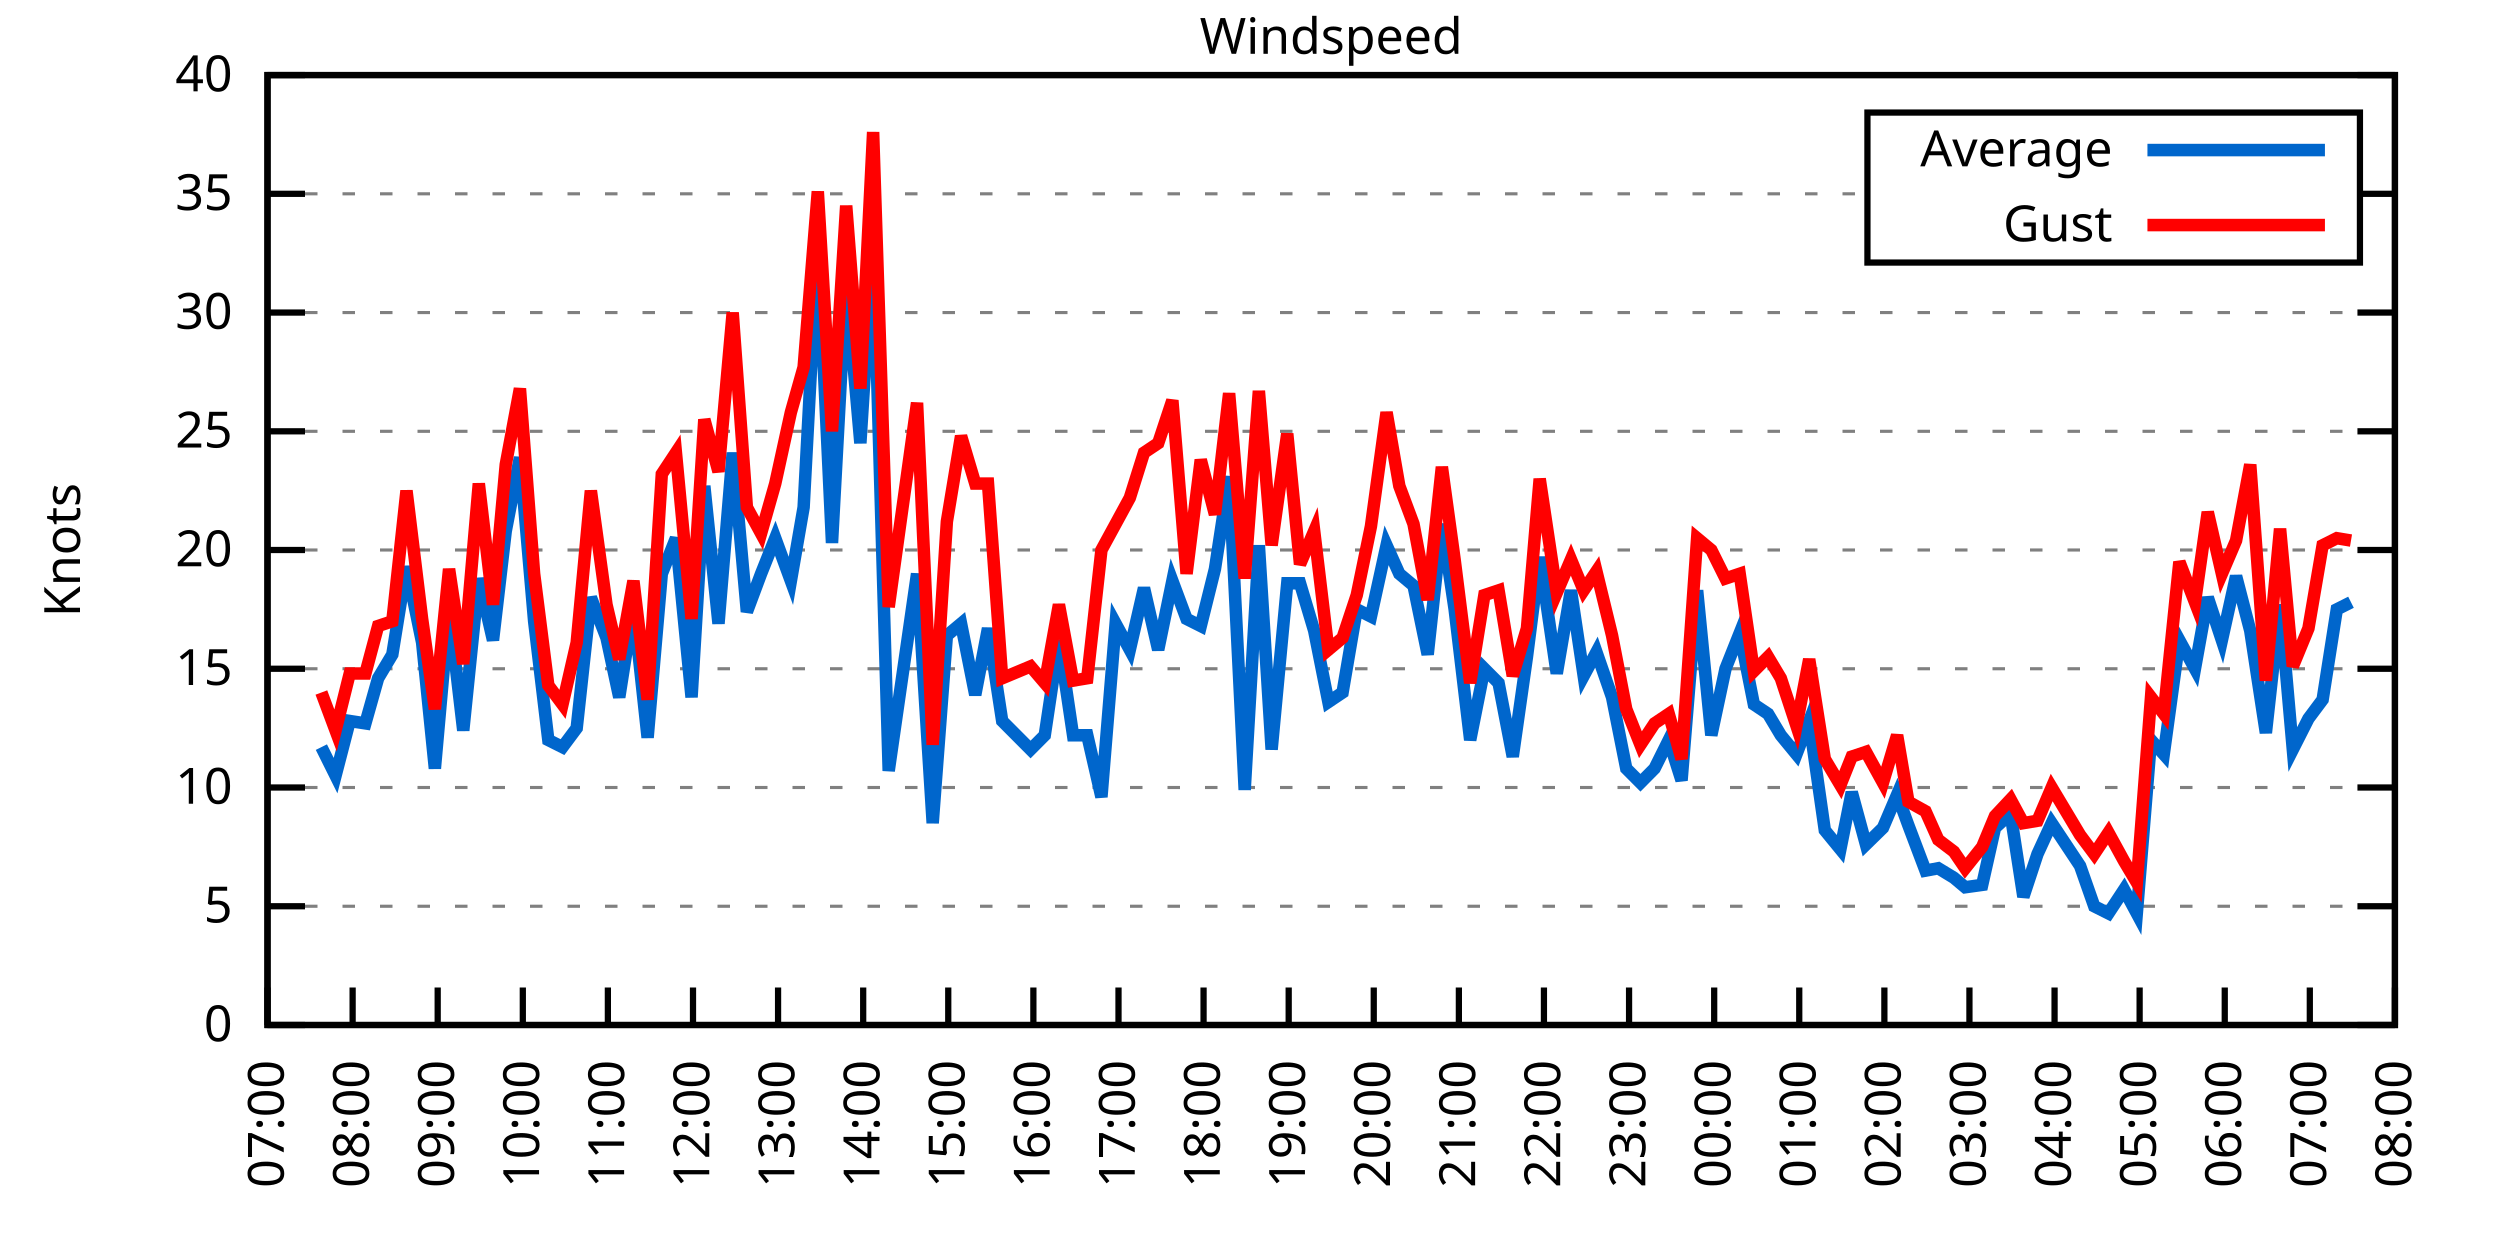
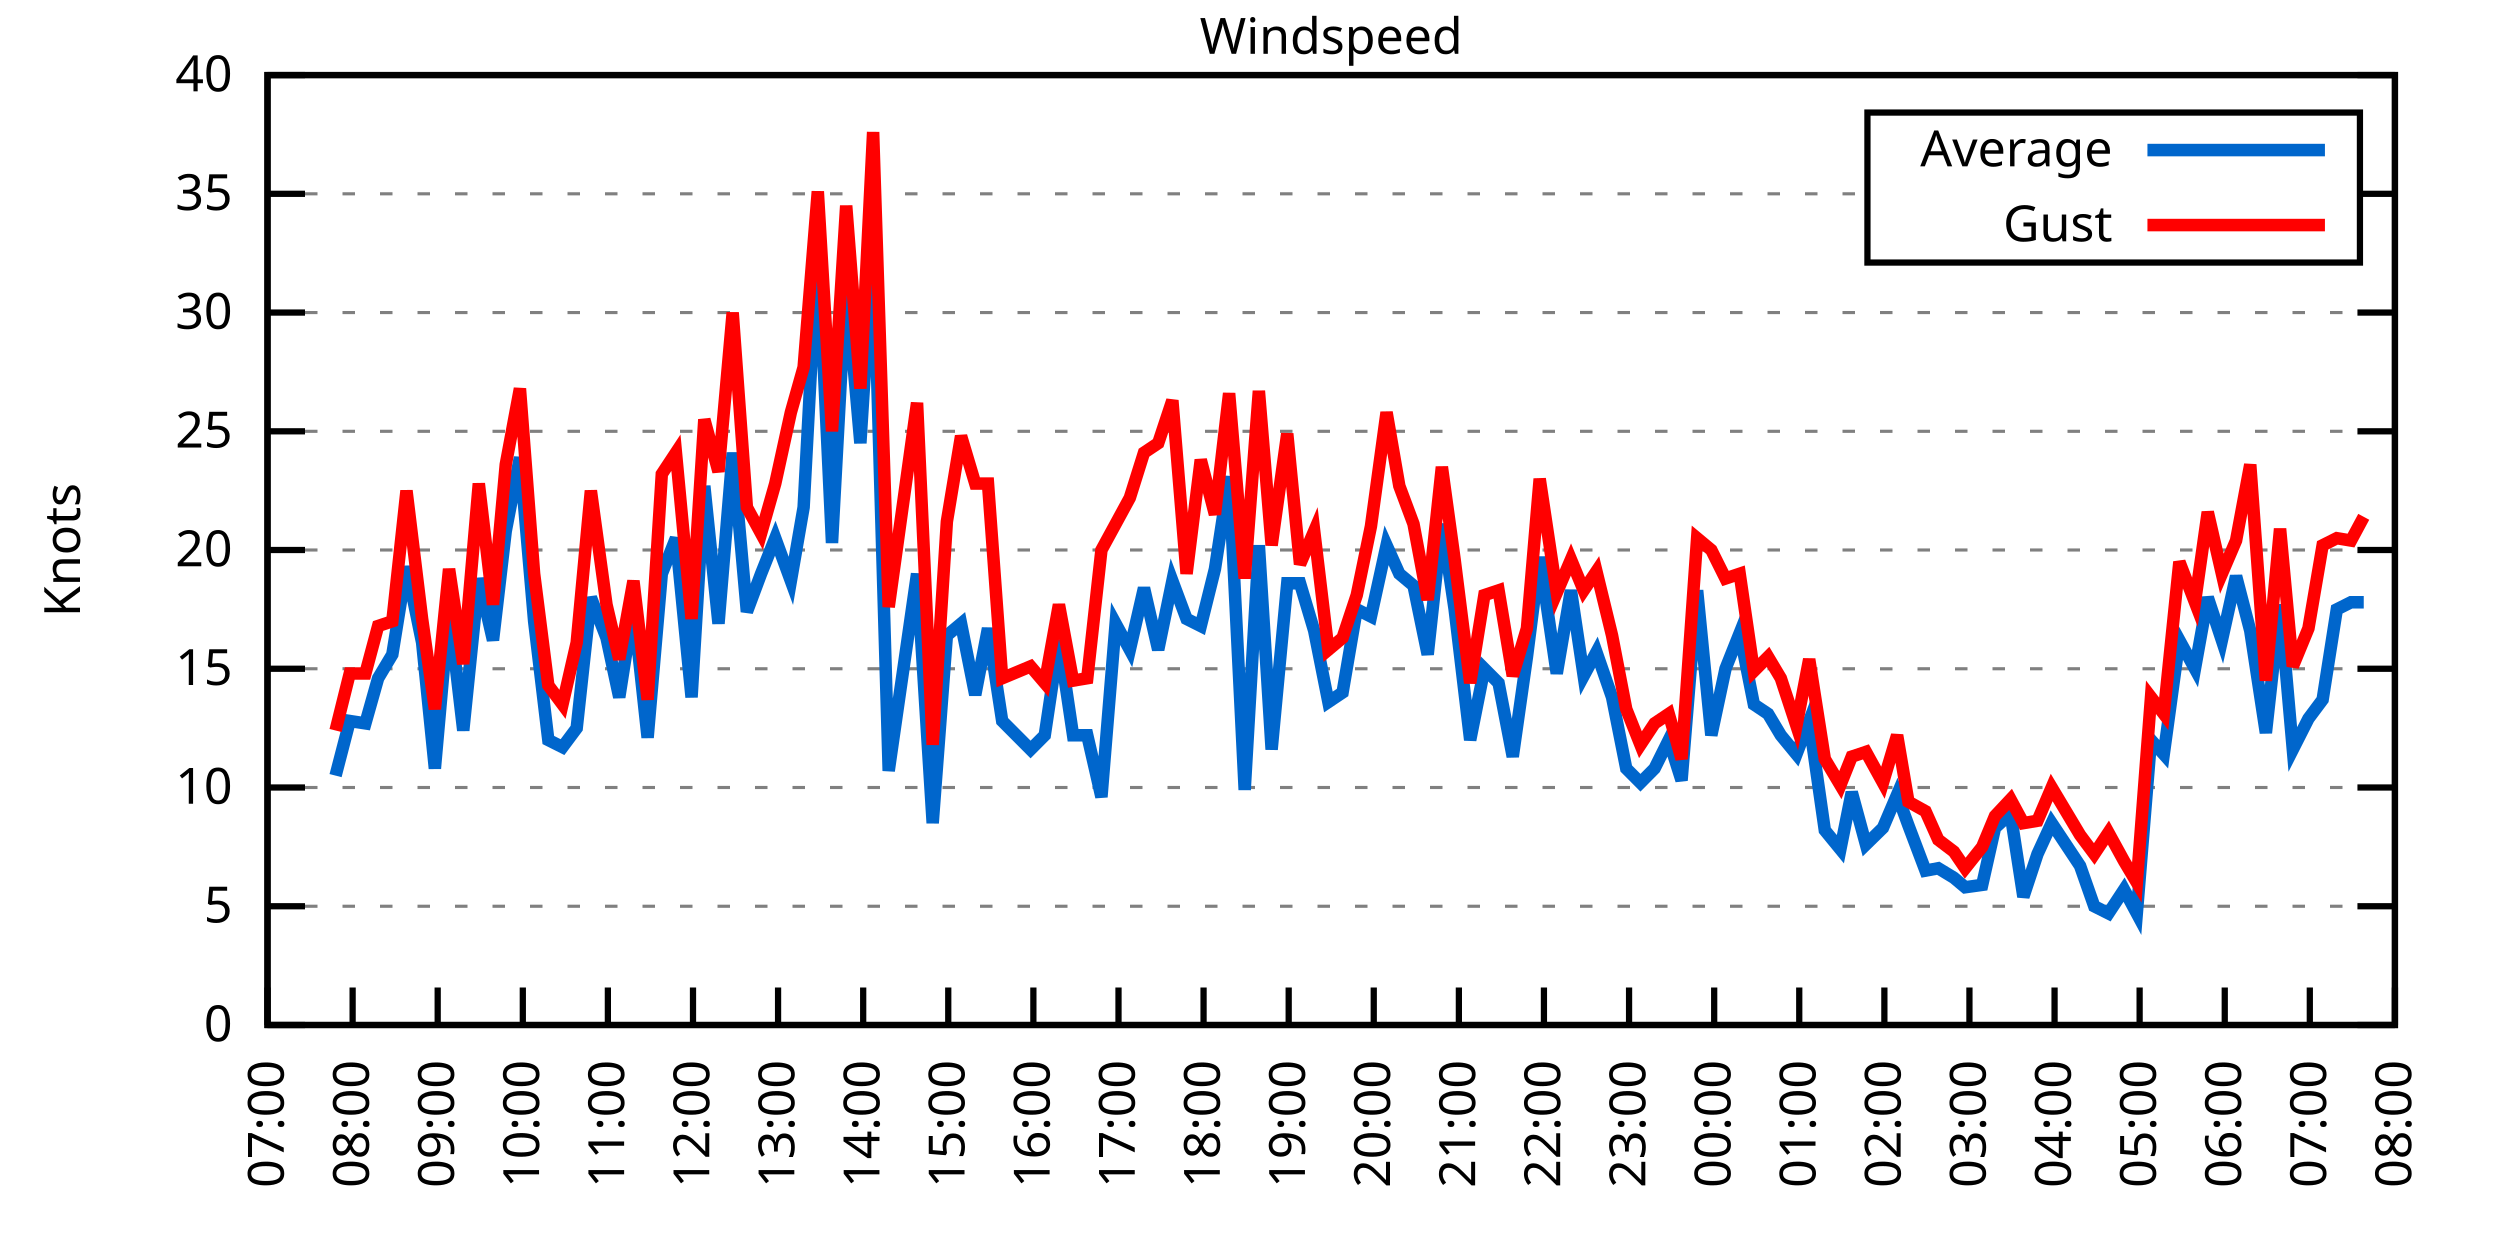
<svg xmlns="http://www.w3.org/2000/svg" xmlns:xlink="http://www.w3.org/1999/xlink" width="400" height="200" viewBox="0 0 400 200">
  <g id="gnuplot_canvas">
    <rect x="0" y="0" width="400" height="200" fill="none" />
    <defs>
      <circle id="gpDot" r="0.5" stroke-width="0.5" stroke="currentColor" />
      <path id="gpPt0" stroke-width="0.333" stroke="currentColor" d="M-1,0 h2 M0,-1 v2" />
      <path id="gpPt1" stroke-width="0.333" stroke="currentColor" d="M-1,-1 L1,1 M1,-1 L-1,1" />
      <path id="gpPt2" stroke-width="0.333" stroke="currentColor" d="M-1,0 L1,0 M0,-1 L0,1 M-1,-1 L1,1 M-1,1 L1,-1" />
      <rect id="gpPt3" stroke-width="0.333" stroke="currentColor" x="-1" y="-1" width="2" height="2" />
      <rect id="gpPt4" stroke-width="0.333" stroke="currentColor" fill="currentColor" x="-1" y="-1" width="2" height="2" />
      <circle id="gpPt5" stroke-width="0.333" stroke="currentColor" cx="0" cy="0" r="1" />
      <use xlink:href="#gpPt5" id="gpPt6" fill="currentColor" stroke="none" />
      <path id="gpPt7" stroke-width="0.333" stroke="currentColor" d="M0,-1.33 L-1.33,0.67 L1.33,0.67 z" />
      <use xlink:href="#gpPt7" id="gpPt8" fill="currentColor" stroke="none" />
      <use xlink:href="#gpPt7" id="gpPt9" stroke="currentColor" transform="rotate(180)" />
      <use xlink:href="#gpPt9" id="gpPt10" fill="currentColor" stroke="none" />
      <use xlink:href="#gpPt3" id="gpPt11" stroke="currentColor" transform="rotate(45)" />
      <use xlink:href="#gpPt11" id="gpPt12" fill="currentColor" stroke="none" />
      <path id="gpPt13" stroke-width="0.333" stroke="currentColor" d="M0,1.330 L1.265,0.411 L0.782,-1.067 L-0.782,-1.076 L-1.265,0.411 z" />
      <use xlink:href="#gpPt13" id="gpPt14" fill="currentColor" stroke="none" />
      <filter id="textbox" filterUnits="objectBoundingBox" x="0" y="0" height="1" width="1">
        <feFlood flood-color="white" flood-opacity="1" result="bgnd" />
        <feComposite in="SourceGraphic" in2="bgnd" operator="atop" />
      </filter>
      <filter id="greybox" filterUnits="objectBoundingBox" x="0" y="0" height="1" width="1">
        <feFlood flood-color="lightgrey" flood-opacity="1" result="grey" />
        <feComposite in="SourceGraphic" in2="grey" operator="atop" />
      </filter>
    </defs>
    <g fill="none" color="white" stroke="currentColor" stroke-width="1.00" stroke-linecap="butt" stroke-linejoin="miter">
</g>
    <g fill="none" color="black" stroke="currentColor" stroke-width="1.00" stroke-linecap="butt" stroke-linejoin="miter">
      <g stroke="none" shape-rendering="crispEdges">
        <polygon fill="rgb(255, 255, 255)" points="42.80,164.00 383.18,164.00 383.18,12.02 42.80,12.02 " />
      </g>
    </g>
    <g fill="none" color="black" stroke="currentColor" stroke-width="1.00" stroke-linecap="butt" stroke-linejoin="miter">
</g>
    <g fill="none" color="black" stroke="black" stroke-width="0.50" stroke-linecap="butt" stroke-linejoin="miter">
</g>
    <g fill="none" color="gray" stroke="currentColor" stroke-width="0.50" stroke-linecap="butt" stroke-linejoin="miter">
      <path stroke="gray" stroke-dasharray="2,4" class="gridline" d="M42.80,164.00 L383.19,164.00  " />
    </g>
    <g fill="none" color="gray" stroke="gray" stroke-width="1.00" stroke-linecap="butt" stroke-linejoin="miter">
</g>
    <g fill="none" color="black" stroke="currentColor" stroke-width="1.00" stroke-linecap="butt" stroke-linejoin="miter">
      <path stroke="black" d="M42.80,164.00 L48.80,164.00 M383.19,164.00 L377.19,164.00  " />
      <g transform="translate(37.20,166.60)" stroke="none" fill="black" font-family="Sans" font-size="8.00" text-anchor="end">
        <text>
          <tspan font-family="Sans"> 0</tspan>
        </text>
      </g>
    </g>
    <g fill="none" color="black" stroke="currentColor" stroke-width="1.00" stroke-linecap="butt" stroke-linejoin="miter">
</g>
    <g fill="none" color="black" stroke="black" stroke-width="0.50" stroke-linecap="butt" stroke-linejoin="miter">
</g>
    <g fill="none" color="gray" stroke="currentColor" stroke-width="0.50" stroke-linecap="butt" stroke-linejoin="miter">
      <path stroke="gray" stroke-dasharray="2,4" class="gridline" d="M42.80,145.00 L383.19,145.00  " />
    </g>
    <g fill="none" color="gray" stroke="gray" stroke-width="1.00" stroke-linecap="butt" stroke-linejoin="miter">
</g>
    <g fill="none" color="black" stroke="currentColor" stroke-width="1.00" stroke-linecap="butt" stroke-linejoin="miter">
      <path stroke="black" d="M42.80,145.00 L48.80,145.00 M383.19,145.00 L377.19,145.00  " />
      <g transform="translate(37.20,147.60)" stroke="none" fill="black" font-family="Sans" font-size="8.00" text-anchor="end">
        <text>
          <tspan font-family="Sans"> 5</tspan>
        </text>
      </g>
    </g>
    <g fill="none" color="black" stroke="currentColor" stroke-width="1.00" stroke-linecap="butt" stroke-linejoin="miter">
</g>
    <g fill="none" color="black" stroke="black" stroke-width="0.50" stroke-linecap="butt" stroke-linejoin="miter">
</g>
    <g fill="none" color="gray" stroke="currentColor" stroke-width="0.50" stroke-linecap="butt" stroke-linejoin="miter">
      <path stroke="gray" stroke-dasharray="2,4" class="gridline" d="M42.80,126.00 L383.19,126.00  " />
    </g>
    <g fill="none" color="gray" stroke="gray" stroke-width="1.00" stroke-linecap="butt" stroke-linejoin="miter">
</g>
    <g fill="none" color="black" stroke="currentColor" stroke-width="1.00" stroke-linecap="butt" stroke-linejoin="miter">
      <path stroke="black" d="M42.80,126.00 L48.80,126.00 M383.19,126.00 L377.19,126.00  " />
      <g transform="translate(37.20,128.60)" stroke="none" fill="black" font-family="Sans" font-size="8.00" text-anchor="end">
        <text>
          <tspan font-family="Sans"> 10</tspan>
        </text>
      </g>
    </g>
    <g fill="none" color="black" stroke="currentColor" stroke-width="1.00" stroke-linecap="butt" stroke-linejoin="miter">
</g>
    <g fill="none" color="black" stroke="black" stroke-width="0.50" stroke-linecap="butt" stroke-linejoin="miter">
</g>
    <g fill="none" color="gray" stroke="currentColor" stroke-width="0.50" stroke-linecap="butt" stroke-linejoin="miter">
      <path stroke="gray" stroke-dasharray="2,4" class="gridline" d="M42.80,107.00 L383.19,107.00  " />
    </g>
    <g fill="none" color="gray" stroke="gray" stroke-width="1.00" stroke-linecap="butt" stroke-linejoin="miter">
</g>
    <g fill="none" color="black" stroke="currentColor" stroke-width="1.00" stroke-linecap="butt" stroke-linejoin="miter">
      <path stroke="black" d="M42.80,107.00 L48.80,107.00 M383.19,107.00 L377.19,107.00  " />
      <g transform="translate(37.20,109.60)" stroke="none" fill="black" font-family="Sans" font-size="8.00" text-anchor="end">
        <text>
          <tspan font-family="Sans"> 15</tspan>
        </text>
      </g>
    </g>
    <g fill="none" color="black" stroke="currentColor" stroke-width="1.00" stroke-linecap="butt" stroke-linejoin="miter">
</g>
    <g fill="none" color="black" stroke="black" stroke-width="0.50" stroke-linecap="butt" stroke-linejoin="miter">
</g>
    <g fill="none" color="gray" stroke="currentColor" stroke-width="0.50" stroke-linecap="butt" stroke-linejoin="miter">
      <path stroke="gray" stroke-dasharray="2,4" class="gridline" d="M42.80,88.00 L383.19,88.00  " />
    </g>
    <g fill="none" color="gray" stroke="gray" stroke-width="1.00" stroke-linecap="butt" stroke-linejoin="miter">
</g>
    <g fill="none" color="black" stroke="currentColor" stroke-width="1.00" stroke-linecap="butt" stroke-linejoin="miter">
      <path stroke="black" d="M42.80,88.00 L48.80,88.00 M383.19,88.00 L377.19,88.00  " />
      <g transform="translate(37.20,90.60)" stroke="none" fill="black" font-family="Sans" font-size="8.00" text-anchor="end">
        <text>
          <tspan font-family="Sans"> 20</tspan>
        </text>
      </g>
    </g>
    <g fill="none" color="black" stroke="currentColor" stroke-width="1.00" stroke-linecap="butt" stroke-linejoin="miter">
</g>
    <g fill="none" color="black" stroke="black" stroke-width="0.50" stroke-linecap="butt" stroke-linejoin="miter">
</g>
    <g fill="none" color="gray" stroke="currentColor" stroke-width="0.50" stroke-linecap="butt" stroke-linejoin="miter">
      <path stroke="gray" stroke-dasharray="2,4" class="gridline" d="M42.80,69.01 L383.19,69.01  " />
    </g>
    <g fill="none" color="gray" stroke="gray" stroke-width="1.00" stroke-linecap="butt" stroke-linejoin="miter">
</g>
    <g fill="none" color="black" stroke="currentColor" stroke-width="1.00" stroke-linecap="butt" stroke-linejoin="miter">
      <path stroke="black" d="M42.80,69.01 L48.80,69.01 M383.19,69.01 L377.19,69.01  " />
      <g transform="translate(37.20,71.61)" stroke="none" fill="black" font-family="Sans" font-size="8.00" text-anchor="end">
        <text>
          <tspan font-family="Sans"> 25</tspan>
        </text>
      </g>
    </g>
    <g fill="none" color="black" stroke="currentColor" stroke-width="1.00" stroke-linecap="butt" stroke-linejoin="miter">
</g>
    <g fill="none" color="black" stroke="black" stroke-width="0.50" stroke-linecap="butt" stroke-linejoin="miter">
</g>
    <g fill="none" color="gray" stroke="currentColor" stroke-width="0.50" stroke-linecap="butt" stroke-linejoin="miter">
      <path stroke="gray" stroke-dasharray="2,4" class="gridline" d="M42.80,50.01 L383.19,50.01  " />
    </g>
    <g fill="none" color="gray" stroke="gray" stroke-width="1.00" stroke-linecap="butt" stroke-linejoin="miter">
</g>
    <g fill="none" color="black" stroke="currentColor" stroke-width="1.00" stroke-linecap="butt" stroke-linejoin="miter">
      <path stroke="black" d="M42.80,50.01 L48.80,50.01 M383.19,50.01 L377.19,50.01  " />
      <g transform="translate(37.20,52.61)" stroke="none" fill="black" font-family="Sans" font-size="8.00" text-anchor="end">
        <text>
          <tspan font-family="Sans"> 30</tspan>
        </text>
      </g>
    </g>
    <g fill="none" color="black" stroke="currentColor" stroke-width="1.00" stroke-linecap="butt" stroke-linejoin="miter">
</g>
    <g fill="none" color="black" stroke="black" stroke-width="0.50" stroke-linecap="butt" stroke-linejoin="miter">
</g>
    <g fill="none" color="gray" stroke="currentColor" stroke-width="0.50" stroke-linecap="butt" stroke-linejoin="miter">
      <path stroke="gray" stroke-dasharray="2,4" class="gridline" d="M42.80,31.01 L298.79,31.01 M377.59,31.01 L383.19,31.01  " />
    </g>
    <g fill="none" color="gray" stroke="gray" stroke-width="1.00" stroke-linecap="butt" stroke-linejoin="miter">
</g>
    <g fill="none" color="black" stroke="currentColor" stroke-width="1.00" stroke-linecap="butt" stroke-linejoin="miter">
      <path stroke="black" d="M42.80,31.01 L48.80,31.01 M383.19,31.01 L377.19,31.01  " />
      <g transform="translate(37.20,33.61)" stroke="none" fill="black" font-family="Sans" font-size="8.00" text-anchor="end">
        <text>
          <tspan font-family="Sans"> 35</tspan>
        </text>
      </g>
    </g>
    <g fill="none" color="black" stroke="currentColor" stroke-width="1.00" stroke-linecap="butt" stroke-linejoin="miter">
</g>
    <g fill="none" color="black" stroke="black" stroke-width="0.50" stroke-linecap="butt" stroke-linejoin="miter">
</g>
    <g fill="none" color="gray" stroke="currentColor" stroke-width="0.50" stroke-linecap="butt" stroke-linejoin="miter">
      <path stroke="gray" stroke-dasharray="2,4" class="gridline" d="M42.80,12.01 L383.19,12.01  " />
    </g>
    <g fill="none" color="gray" stroke="gray" stroke-width="1.00" stroke-linecap="butt" stroke-linejoin="miter">
</g>
    <g fill="none" color="black" stroke="currentColor" stroke-width="1.00" stroke-linecap="butt" stroke-linejoin="miter">
      <path stroke="black" d="M42.80,12.01 L48.80,12.01 M383.19,12.01 L377.19,12.01  " />
      <g transform="translate(37.20,14.61)" stroke="none" fill="black" font-family="Sans" font-size="8.00" text-anchor="end">
        <text>
          <tspan font-family="Sans"> 40</tspan>
        </text>
      </g>
    </g>
    <g fill="none" color="black" stroke="currentColor" stroke-width="1.00" stroke-linecap="butt" stroke-linejoin="miter">
      <path stroke="black" d="M42.80,164.00 L42.80,158.00  " />
      <g transform="translate(45.40,169.60) rotate(270.00)" stroke="none" fill="black" font-family="Sans" font-size="8.00" text-anchor="end">
        <text>
          <tspan font-family="Sans">07:00</tspan>
        </text>
      </g>
    </g>
    <g fill="none" color="black" stroke="currentColor" stroke-width="1.00" stroke-linecap="butt" stroke-linejoin="miter">
      <path stroke="black" d="M56.42,164.00 L56.42,158.00  " />
      <g transform="translate(59.02,169.60) rotate(270.00)" stroke="none" fill="black" font-family="Sans" font-size="8.00" text-anchor="end">
        <text>
          <tspan font-family="Sans">08:00</tspan>
        </text>
      </g>
    </g>
    <g fill="none" color="black" stroke="currentColor" stroke-width="1.00" stroke-linecap="butt" stroke-linejoin="miter">
      <path stroke="black" d="M70.03,164.00 L70.03,158.00  " />
      <g transform="translate(72.63,169.60) rotate(270.00)" stroke="none" fill="black" font-family="Sans" font-size="8.00" text-anchor="end">
        <text>
          <tspan font-family="Sans">09:00</tspan>
        </text>
      </g>
    </g>
    <g fill="none" color="black" stroke="currentColor" stroke-width="1.00" stroke-linecap="butt" stroke-linejoin="miter">
      <path stroke="black" d="M83.65,164.00 L83.65,158.00  " />
      <g transform="translate(86.25,169.60) rotate(270.00)" stroke="none" fill="black" font-family="Sans" font-size="8.00" text-anchor="end">
        <text>
          <tspan font-family="Sans">10:00</tspan>
        </text>
      </g>
    </g>
    <g fill="none" color="black" stroke="currentColor" stroke-width="1.00" stroke-linecap="butt" stroke-linejoin="miter">
      <path stroke="black" d="M97.26,164.00 L97.26,158.00  " />
      <g transform="translate(99.86,169.60) rotate(270.00)" stroke="none" fill="black" font-family="Sans" font-size="8.00" text-anchor="end">
        <text>
          <tspan font-family="Sans">11:00</tspan>
        </text>
      </g>
    </g>
    <g fill="none" color="black" stroke="currentColor" stroke-width="1.00" stroke-linecap="butt" stroke-linejoin="miter">
      <path stroke="black" d="M110.88,164.00 L110.88,158.00  " />
      <g transform="translate(113.48,169.60) rotate(270.00)" stroke="none" fill="black" font-family="Sans" font-size="8.00" text-anchor="end">
        <text>
          <tspan font-family="Sans">12:00</tspan>
        </text>
      </g>
    </g>
    <g fill="none" color="black" stroke="currentColor" stroke-width="1.00" stroke-linecap="butt" stroke-linejoin="miter">
      <path stroke="black" d="M124.49,164.00 L124.49,158.00  " />
      <g transform="translate(127.09,169.60) rotate(270.00)" stroke="none" fill="black" font-family="Sans" font-size="8.00" text-anchor="end">
        <text>
          <tspan font-family="Sans">13:00</tspan>
        </text>
      </g>
    </g>
    <g fill="none" color="black" stroke="currentColor" stroke-width="1.00" stroke-linecap="butt" stroke-linejoin="miter">
      <path stroke="black" d="M138.11,164.00 L138.11,158.00  " />
      <g transform="translate(140.71,169.60) rotate(270.00)" stroke="none" fill="black" font-family="Sans" font-size="8.00" text-anchor="end">
        <text>
          <tspan font-family="Sans">14:00</tspan>
        </text>
      </g>
    </g>
    <g fill="none" color="black" stroke="currentColor" stroke-width="1.00" stroke-linecap="butt" stroke-linejoin="miter">
      <path stroke="black" d="M151.72,164.00 L151.72,158.00  " />
      <g transform="translate(154.32,169.60) rotate(270.00)" stroke="none" fill="black" font-family="Sans" font-size="8.00" text-anchor="end">
        <text>
          <tspan font-family="Sans">15:00</tspan>
        </text>
      </g>
    </g>
    <g fill="none" color="black" stroke="currentColor" stroke-width="1.00" stroke-linecap="butt" stroke-linejoin="miter">
      <path stroke="black" d="M165.34,164.00 L165.34,158.00  " />
      <g transform="translate(167.94,169.60) rotate(270.00)" stroke="none" fill="black" font-family="Sans" font-size="8.00" text-anchor="end">
        <text>
          <tspan font-family="Sans">16:00</tspan>
        </text>
      </g>
    </g>
    <g fill="none" color="black" stroke="currentColor" stroke-width="1.00" stroke-linecap="butt" stroke-linejoin="miter">
      <path stroke="black" d="M178.96,164.00 L178.96,158.00  " />
      <g transform="translate(181.56,169.60) rotate(270.00)" stroke="none" fill="black" font-family="Sans" font-size="8.00" text-anchor="end">
        <text>
          <tspan font-family="Sans">17:00</tspan>
        </text>
      </g>
    </g>
    <g fill="none" color="black" stroke="currentColor" stroke-width="1.00" stroke-linecap="butt" stroke-linejoin="miter">
      <path stroke="black" d="M192.57,164.00 L192.57,158.00  " />
      <g transform="translate(195.17,169.60) rotate(270.00)" stroke="none" fill="black" font-family="Sans" font-size="8.00" text-anchor="end">
        <text>
          <tspan font-family="Sans">18:00</tspan>
        </text>
      </g>
    </g>
    <g fill="none" color="black" stroke="currentColor" stroke-width="1.00" stroke-linecap="butt" stroke-linejoin="miter">
      <path stroke="black" d="M206.19,164.00 L206.19,158.00  " />
      <g transform="translate(208.79,169.60) rotate(270.00)" stroke="none" fill="black" font-family="Sans" font-size="8.00" text-anchor="end">
        <text>
          <tspan font-family="Sans">19:00</tspan>
        </text>
      </g>
    </g>
    <g fill="none" color="black" stroke="currentColor" stroke-width="1.00" stroke-linecap="butt" stroke-linejoin="miter">
      <path stroke="black" d="M219.80,164.00 L219.80,158.00  " />
      <g transform="translate(222.40,169.60) rotate(270.00)" stroke="none" fill="black" font-family="Sans" font-size="8.00" text-anchor="end">
        <text>
          <tspan font-family="Sans">20:00</tspan>
        </text>
      </g>
    </g>
    <g fill="none" color="black" stroke="currentColor" stroke-width="1.00" stroke-linecap="butt" stroke-linejoin="miter">
      <path stroke="black" d="M233.42,164.00 L233.42,158.00  " />
      <g transform="translate(236.02,169.60) rotate(270.00)" stroke="none" fill="black" font-family="Sans" font-size="8.00" text-anchor="end">
        <text>
          <tspan font-family="Sans">21:00</tspan>
        </text>
      </g>
    </g>
    <g fill="none" color="black" stroke="currentColor" stroke-width="1.00" stroke-linecap="butt" stroke-linejoin="miter">
      <path stroke="black" d="M247.03,164.00 L247.03,158.00  " />
      <g transform="translate(249.63,169.60) rotate(270.00)" stroke="none" fill="black" font-family="Sans" font-size="8.00" text-anchor="end">
        <text>
          <tspan font-family="Sans">22:00</tspan>
        </text>
      </g>
    </g>
    <g fill="none" color="black" stroke="currentColor" stroke-width="1.00" stroke-linecap="butt" stroke-linejoin="miter">
      <path stroke="black" d="M260.65,164.00 L260.65,158.00  " />
      <g transform="translate(263.25,169.60) rotate(270.00)" stroke="none" fill="black" font-family="Sans" font-size="8.00" text-anchor="end">
        <text>
          <tspan font-family="Sans">23:00</tspan>
        </text>
      </g>
    </g>
    <g fill="none" color="black" stroke="currentColor" stroke-width="1.00" stroke-linecap="butt" stroke-linejoin="miter">
      <path stroke="black" d="M274.27,164.00 L274.27,158.00  " />
      <g transform="translate(276.87,169.60) rotate(270.00)" stroke="none" fill="black" font-family="Sans" font-size="8.00" text-anchor="end">
        <text>
          <tspan font-family="Sans">00:00</tspan>
        </text>
      </g>
    </g>
    <g fill="none" color="black" stroke="currentColor" stroke-width="1.00" stroke-linecap="butt" stroke-linejoin="miter">
      <path stroke="black" d="M287.88,164.00 L287.88,158.00  " />
      <g transform="translate(290.48,169.60) rotate(270.00)" stroke="none" fill="black" font-family="Sans" font-size="8.00" text-anchor="end">
        <text>
          <tspan font-family="Sans">01:00</tspan>
        </text>
      </g>
    </g>
    <g fill="none" color="black" stroke="currentColor" stroke-width="1.00" stroke-linecap="butt" stroke-linejoin="miter">
      <path stroke="black" d="M301.50,164.00 L301.50,158.00  " />
      <g transform="translate(304.10,169.60) rotate(270.00)" stroke="none" fill="black" font-family="Sans" font-size="8.00" text-anchor="end">
        <text>
          <tspan font-family="Sans">02:00</tspan>
        </text>
      </g>
    </g>
    <g fill="none" color="black" stroke="currentColor" stroke-width="1.00" stroke-linecap="butt" stroke-linejoin="miter">
      <path stroke="black" d="M315.11,164.00 L315.11,158.00  " />
      <g transform="translate(317.71,169.60) rotate(270.00)" stroke="none" fill="black" font-family="Sans" font-size="8.00" text-anchor="end">
        <text>
          <tspan font-family="Sans">03:00</tspan>
        </text>
      </g>
    </g>
    <g fill="none" color="black" stroke="currentColor" stroke-width="1.00" stroke-linecap="butt" stroke-linejoin="miter">
      <path stroke="black" d="M328.73,164.00 L328.73,158.00  " />
      <g transform="translate(331.33,169.60) rotate(270.00)" stroke="none" fill="black" font-family="Sans" font-size="8.00" text-anchor="end">
        <text>
          <tspan font-family="Sans">04:00</tspan>
        </text>
      </g>
    </g>
    <g fill="none" color="black" stroke="currentColor" stroke-width="1.00" stroke-linecap="butt" stroke-linejoin="miter">
      <path stroke="black" d="M342.34,164.00 L342.34,158.00  " />
      <g transform="translate(344.94,169.60) rotate(270.00)" stroke="none" fill="black" font-family="Sans" font-size="8.00" text-anchor="end">
        <text>
          <tspan font-family="Sans">05:00</tspan>
        </text>
      </g>
    </g>
    <g fill="none" color="black" stroke="currentColor" stroke-width="1.00" stroke-linecap="butt" stroke-linejoin="miter">
      <path stroke="black" d="M355.96,164.00 L355.96,158.00  " />
      <g transform="translate(358.56,169.60) rotate(270.00)" stroke="none" fill="black" font-family="Sans" font-size="8.00" text-anchor="end">
        <text>
          <tspan font-family="Sans">06:00</tspan>
        </text>
      </g>
    </g>
    <g fill="none" color="black" stroke="currentColor" stroke-width="1.00" stroke-linecap="butt" stroke-linejoin="miter">
      <path stroke="black" d="M369.57,164.00 L369.57,158.00  " />
      <g transform="translate(372.17,169.60) rotate(270.00)" stroke="none" fill="black" font-family="Sans" font-size="8.00" text-anchor="end">
        <text>
          <tspan font-family="Sans">07:00</tspan>
        </text>
      </g>
    </g>
    <g fill="none" color="black" stroke="currentColor" stroke-width="1.00" stroke-linecap="butt" stroke-linejoin="miter">
      <path stroke="black" d="M383.19,164.00 L383.19,158.00  " />
      <g transform="translate(385.79,169.60) rotate(270.00)" stroke="none" fill="black" font-family="Sans" font-size="8.00" text-anchor="end">
        <text>
          <tspan font-family="Sans">08:00</tspan>
        </text>
      </g>
    </g>
    <g fill="none" color="black" stroke="currentColor" stroke-width="1.00" stroke-linecap="butt" stroke-linejoin="miter">
</g>
    <g fill="none" color="black" stroke="currentColor" stroke-width="1.00" stroke-linecap="butt" stroke-linejoin="miter">
      <path stroke="black" d="M42.80,12.01 L42.80,164.00 L383.19,164.00 L383.19,12.01 L42.80,12.01 Z  " />
    </g>
    <g fill="none" color="black" stroke="currentColor" stroke-width="1.00" stroke-linecap="butt" stroke-linejoin="miter">
</g>
    <g fill="none" color="black" stroke="currentColor" stroke-width="1.00" stroke-linecap="butt" stroke-linejoin="miter">
      <path stroke="black" d="M298.79,42.01 L298.79,18.01 L377.59,18.01 L377.59,42.01 L298.79,42.01 Z  " />
    </g>
    <g id="Windspeed_plot_1">
      <g fill="none" color="white" stroke="black" stroke-width="2.00" stroke-linecap="butt" stroke-linejoin="miter">
</g>
      <g fill="none" color="black" stroke="currentColor" stroke-width="2.00" stroke-linecap="butt" stroke-linejoin="miter">
        <g transform="translate(337.99,26.61)" stroke="none" fill="black" font-family="Sans" font-size="8.00" text-anchor="end">
          <text>
            <tspan font-family="Sans">Average</tspan>
          </text>
        </g>
      </g>
      <g fill="none" color="black" stroke="currentColor" stroke-width="2.00" stroke-linecap="butt" stroke-linejoin="miter">
-         <path stroke="rgb(  0, 102, 204)" d="M343.59,24.01 L371.99,24.01 M51.42,119.54 L53.69,124.10 L55.96,115.36 L58.46,115.74 L60.50,108.52 L62.77,104.72   L65.04,90.66 L67.54,102.82 L69.58,122.96 L71.85,97.50 L74.12,116.88 L76.61,92.56 L78.88,102.44 L80.92,84.97   L83.19,73.19 L85.46,99.40 L87.73,118.40 L90.00,119.54 L92.27,116.50 L94.54,95.60 L97.04,102.06 L99.08,111.56   L101.35,97.12 L103.62,118.02 L105.89,91.80 L108.15,86.11 L110.65,111.56 L112.69,77.75 L114.96,99.78 L117.23,72.43   L119.50,97.88 L121.77,91.80 L124.04,86.11 L126.54,92.94 L128.58,81.17 L130.85,38.61 L133.12,86.87 L135.39,45.07   L137.66,70.91 L139.70,38.61 L142.19,123.34 L146.73,91.80 L149.23,131.70 L151.50,101.68 L153.77,99.78 L156.04,111.18   L158.08,100.54 L160.35,115.36 L164.89,119.92 L167.16,117.64 L169.43,102.44 L171.69,117.64 L173.96,117.64 L176.23,127.52   L178.50,99.78 L180.77,103.96 L183.04,94.08 L185.31,103.96 L187.58,92.94 L189.85,99.02 L192.12,100.16 L194.39,91.04   L196.66,76.23 L199.15,126.38 L201.42,87.25 L203.46,119.92 L205.96,93.32 L208.00,93.32 L210.27,100.92 L212.54,112.32   L214.81,110.80 L217.08,97.50 L219.35,98.64 L221.85,87.25 L223.89,91.80 L226.16,93.70 L228.43,104.72 L230.70,83.83   L232.74,97.50 L235.23,118.40 L237.50,107.00 L239.77,109.28 L242.04,121.06 L244.31,105.10 L246.35,89.14 L249.08,107.76   L251.35,94.46 L253.39,108.14 L255.43,104.34 L257.93,111.56 L260.20,122.96 L262.47,125.24 L264.73,122.96 L267.00,118.40   L269.05,124.86 L271.54,94.46 L273.81,117.64 L276.08,107.00 L278.35,101.30 L280.62,112.70 L282.89,114.22 L284.93,117.64   L287.43,120.68 L289.47,115.36 L291.97,132.84 L294.46,135.88 L296.28,126.76 L298.55,135.12 L301.27,132.46 L303.54,127.14   L305.35,132.08 L308.08,139.30 L310.12,138.92 L312.62,140.44 L314.43,141.96 L317.15,141.58 L319.20,132.46 L321.69,130.18   L323.74,143.48 L326.00,136.64 L328.27,131.70 L332.81,138.54 L335.08,145.00 L337.35,146.14 L339.85,142.34 L341.89,146.14   L344.16,118.40 L346.20,120.68 L348.70,102.44 L351.19,107.00 L353.24,95.60 L355.50,102.44 L357.77,92.18 L360.04,100.92   L362.54,117.26 L364.81,96.74 L366.85,119.92 L369.35,114.98 L371.62,111.94 L373.89,97.50 L376.16,96.36  " />
+         <path stroke="rgb(  0, 102, 204)" d="M343.59,24.01 L371.99,24.01 M53.69,124.10 L55.96,115.36 L58.46,115.74 L60.50,108.52 L62.77,104.72 L65.04,90.66   L67.54,102.82 L69.58,122.96 L71.85,97.50 L74.12,116.88 L76.61,92.56 L78.88,102.44 L80.92,84.97 L83.19,73.19   L85.46,99.40 L87.73,118.40 L90.00,119.54 L92.27,116.50 L94.54,95.60 L97.04,102.06 L99.08,111.56 L101.35,97.12   L103.62,118.02 L105.89,91.80 L108.15,86.11 L110.65,111.56 L112.69,77.75 L114.96,99.78 L117.23,72.43 L119.50,97.88   L121.77,91.80 L124.04,86.11 L126.54,92.94 L128.58,81.17 L130.85,38.61 L133.12,86.87 L135.39,45.07 L137.66,70.91   L139.70,38.61 L142.19,123.34 L146.73,91.80 L149.23,131.70 L151.50,101.68 L153.77,99.78 L156.04,111.18 L158.08,100.54   L160.35,115.36 L164.89,119.92 L167.16,117.64 L169.43,102.44 L171.69,117.64 L173.96,117.64 L176.23,127.52 L178.50,99.78   L180.77,103.96 L183.04,94.08 L185.31,103.96 L187.58,92.94 L189.85,99.02 L192.12,100.16 L194.39,91.04 L196.66,76.23   L199.15,126.38 L201.42,87.25 L203.46,119.92 L205.96,93.32 L208.00,93.32 L210.27,100.92 L212.54,112.32 L214.81,110.80   L217.08,97.50 L219.35,98.64 L221.85,87.25 L223.89,91.80 L226.16,93.70 L228.43,104.72 L230.70,83.83 L232.74,97.50   L235.23,118.40 L237.50,107.00 L239.77,109.28 L242.04,121.06 L244.31,105.10 L246.35,89.14 L249.08,107.76 L251.35,94.46   L253.39,108.14 L255.43,104.34 L257.93,111.56 L260.20,122.96 L262.47,125.24 L264.73,122.96 L267.00,118.40 L269.05,124.86   L271.54,94.46 L273.81,117.64 L276.08,107.00 L278.35,101.30 L280.62,112.70 L282.89,114.22 L284.93,117.64 L287.43,120.68   L289.47,115.36 L291.97,132.84 L294.46,135.88 L296.28,126.76 L298.55,135.12 L301.27,132.46 L303.54,127.14 L305.35,132.08   L308.08,139.30 L310.12,138.92 L312.62,140.44 L314.43,141.96 L317.15,141.58 L319.20,132.46 L321.69,130.18 L323.74,143.48   L326.00,136.64 L328.27,131.70 L332.81,138.54 L335.08,145.00 L337.35,146.14 L339.85,142.34 L341.89,146.14 L344.16,118.40   L346.20,120.68 L348.70,102.44 L351.19,107.00 L353.24,95.60 L355.50,102.44 L357.77,92.18 L360.04,100.92 L362.54,117.26   L364.81,96.74 L366.85,119.92 L369.35,114.98 L371.62,111.94 L373.89,97.50 L376.16,96.36 L378.20,96.36  " />
      </g>
    </g>
    <g id="Windspeed_plot_2">
      <g fill="none" color="black" stroke="currentColor" stroke-width="2.00" stroke-linecap="butt" stroke-linejoin="miter">
        <g transform="translate(337.99,38.61)" stroke="none" fill="black" font-family="Sans" font-size="8.00" text-anchor="end">
          <text>
            <tspan font-family="Sans">Gust</tspan>
          </text>
        </g>
      </g>
      <g fill="none" color="black" stroke="currentColor" stroke-width="2.00" stroke-linecap="butt" stroke-linejoin="miter">
-         <path stroke="rgb(255,   0,   0)" d="M343.59,36.01 L371.99,36.01 M51.42,110.80 L53.69,116.88 L55.96,107.76 L58.46,107.76 L60.50,100.16 L62.77,99.40   L65.04,78.51 L67.54,99.02 L69.58,113.46 L71.85,91.04 L74.12,106.24 L76.61,77.37 L78.88,96.74 L80.92,74.33   L83.19,62.17 L85.46,91.80 L87.73,109.66 L90.00,112.70 L92.27,102.82 L94.54,78.51 L97.04,96.74 L99.08,105.48   L101.35,92.94 L103.62,111.94 L105.89,75.85 L108.15,72.43 L110.65,99.02 L112.69,67.11 L114.96,75.47 L117.23,50.01   L119.50,81.17 L121.77,85.35 L124.04,77.37 L126.54,65.97 L128.58,58.75 L130.85,30.63 L133.12,69.01 L135.39,32.91   L137.66,62.17 L139.70,21.13 L142.19,97.12 L146.73,64.45 L149.23,119.16 L151.50,83.45 L153.77,69.77 L156.04,77.37   L158.08,77.37 L160.35,108.52 L164.89,106.62 L167.16,109.28 L169.43,96.74 L171.69,108.90 L173.96,108.52 L176.23,88.00   L178.50,83.83 L180.77,79.65 L183.04,72.43 L185.31,70.91 L187.58,64.07 L189.85,91.80 L192.12,73.57 L194.39,82.31   L196.66,62.93 L199.15,92.56 L201.42,62.55 L203.46,87.25 L205.96,69.39 L208.00,90.28 L210.27,84.97 L212.54,103.96   L214.81,102.06 L217.08,95.22 L219.35,84.21 L221.85,65.97 L223.89,77.75 L226.16,83.83 L228.43,95.98 L230.70,74.71   L232.74,89.52 L235.23,109.28 L237.50,95.22 L239.77,94.46 L242.04,108.14 L244.31,100.54 L246.35,76.61 L249.08,94.84   L251.35,89.52 L253.39,94.46 L255.43,91.42 L257.93,101.68 L260.20,113.46 L262.47,119.16 L264.73,115.74 L267.00,114.22   L269.05,121.44 L271.54,86.11 L273.81,88.00 L276.08,92.56 L278.35,91.80 L280.62,107.38 L282.89,105.10 L284.93,108.52   L287.43,116.12 L289.47,105.48 L291.97,121.44 L294.46,125.62 L296.28,121.06 L298.55,120.30 L301.27,125.24 L303.54,117.64   L305.35,128.28 L308.08,129.80 L310.12,134.36 L312.62,136.26 L314.43,138.92 L317.15,135.50 L319.20,130.56 L321.69,127.90   L323.74,131.70 L326.00,131.32 L328.27,126.00 L332.81,133.60 L335.08,136.64 L337.35,133.22 L339.85,137.78 L341.89,141.20   L344.16,111.56 L346.20,114.22 L348.70,89.90 L351.19,96.36 L353.24,81.93 L355.50,91.80 L357.77,86.49 L360.04,74.33   L362.54,108.90 L364.81,84.59 L366.85,106.62 L369.35,100.54 L371.62,87.25 L373.89,86.11 L376.16,86.49  " />
+         <path stroke="rgb(255,   0,   0)" d="M343.59,36.01 L371.99,36.01 M53.69,116.88 L55.96,107.76 L58.46,107.76 L60.50,100.16 L62.77,99.40 L65.04,78.51   L67.54,99.02 L69.58,113.46 L71.85,91.04 L74.12,106.24 L76.61,77.37 L78.88,96.74 L80.92,74.33 L83.19,62.17   L85.46,91.80 L87.73,109.66 L90.00,112.70 L92.27,102.82 L94.54,78.51 L97.04,96.74 L99.08,105.48 L101.35,92.94   L103.62,111.94 L105.89,75.85 L108.15,72.43 L110.65,99.02 L112.69,67.11 L114.96,75.47 L117.23,50.01 L119.50,81.17   L121.77,85.35 L124.04,77.37 L126.54,65.97 L128.58,58.75 L130.85,30.63 L133.12,69.01 L135.39,32.91 L137.66,62.17   L139.70,21.13 L142.19,97.12 L146.73,64.45 L149.23,119.16 L151.50,83.45 L153.77,69.77 L156.04,77.37 L158.08,77.37   L160.35,108.52 L164.89,106.62 L167.16,109.28 L169.43,96.74 L171.69,108.90 L173.96,108.52 L176.23,88.00 L178.50,83.83   L180.77,79.65 L183.04,72.43 L185.31,70.91 L187.58,64.07 L189.85,91.80 L192.12,73.57 L194.39,82.31 L196.66,62.93   L199.15,92.56 L201.42,62.55 L203.46,87.25 L205.96,69.39 L208.00,90.28 L210.27,84.97 L212.54,103.96 L214.81,102.06   L217.08,95.22 L219.35,84.21 L221.85,65.97 L223.89,77.75 L226.16,83.83 L228.43,95.98 L230.70,74.71 L232.74,89.52   L235.23,109.28 L237.50,95.22 L239.77,94.46 L242.04,108.14 L244.31,100.54 L246.35,76.61 L249.08,94.84 L251.35,89.52   L253.39,94.46 L255.43,91.42 L257.93,101.68 L260.20,113.46 L262.47,119.16 L264.73,115.74 L267.00,114.22 L269.05,121.44   L271.54,86.11 L273.81,88.00 L276.08,92.56 L278.35,91.80 L280.62,107.38 L282.89,105.10 L284.93,108.52 L287.43,116.12   L289.47,105.48 L291.97,121.44 L294.46,125.62 L296.28,121.06 L298.55,120.30 L301.27,125.24 L303.54,117.64 L305.35,128.28   L308.08,129.80 L310.12,134.36 L312.62,136.26 L314.43,138.92 L317.15,135.50 L319.20,130.56 L321.69,127.90 L323.74,131.70   L326.00,131.32 L328.27,126.00 L332.81,133.60 L335.08,136.64 L337.35,133.22 L339.85,137.78 L341.89,141.20 L344.16,111.56   L346.20,114.22 L348.70,89.90 L351.19,96.36 L353.24,81.93 L355.50,91.80 L357.77,86.49 L360.04,74.33 L362.54,108.90   L364.81,84.59 L366.85,106.62 L369.35,100.54 L371.62,87.25 L373.89,86.11 L376.16,86.49 L378.20,82.69  " />
      </g>
    </g>
    <g fill="none" color="black" stroke="currentColor" stroke-width="2.00" stroke-linecap="butt" stroke-linejoin="miter">
</g>
    <g fill="none" color="black" stroke="black" stroke-width="1.00" stroke-linecap="butt" stroke-linejoin="miter">
</g>
    <g fill="none" color="black" stroke="currentColor" stroke-width="1.00" stroke-linecap="butt" stroke-linejoin="miter">
      <path stroke="black" d="M42.80,12.01 L42.80,164.00 L383.19,164.00 L383.19,12.01 L42.80,12.01 Z  " />
      <g transform="translate(12.80,88.01) rotate(270.00)" stroke="none" fill="black" font-family="Sans" font-size="8.00" text-anchor="middle">
        <text>
          <tspan font-family="Sans">Knots</tspan>
        </text>
      </g>
    </g>
    <g fill="none" color="black" stroke="currentColor" stroke-width="1.00" stroke-linecap="butt" stroke-linejoin="miter">
</g>
    <g fill="none" color="black" stroke="currentColor" stroke-width="1.00" stroke-linecap="butt" stroke-linejoin="miter">
      <g transform="translate(212.99,8.61)" stroke="none" fill="black" font-family="Sans" font-size="8.00" text-anchor="middle">
        <text>
          <tspan font-family="Sans">Windspeed</tspan>
        </text>
      </g>
    </g>
    <g fill="none" color="black" stroke="currentColor" stroke-width="1.00" stroke-linecap="butt" stroke-linejoin="miter">
</g>
  </g>
</svg>
